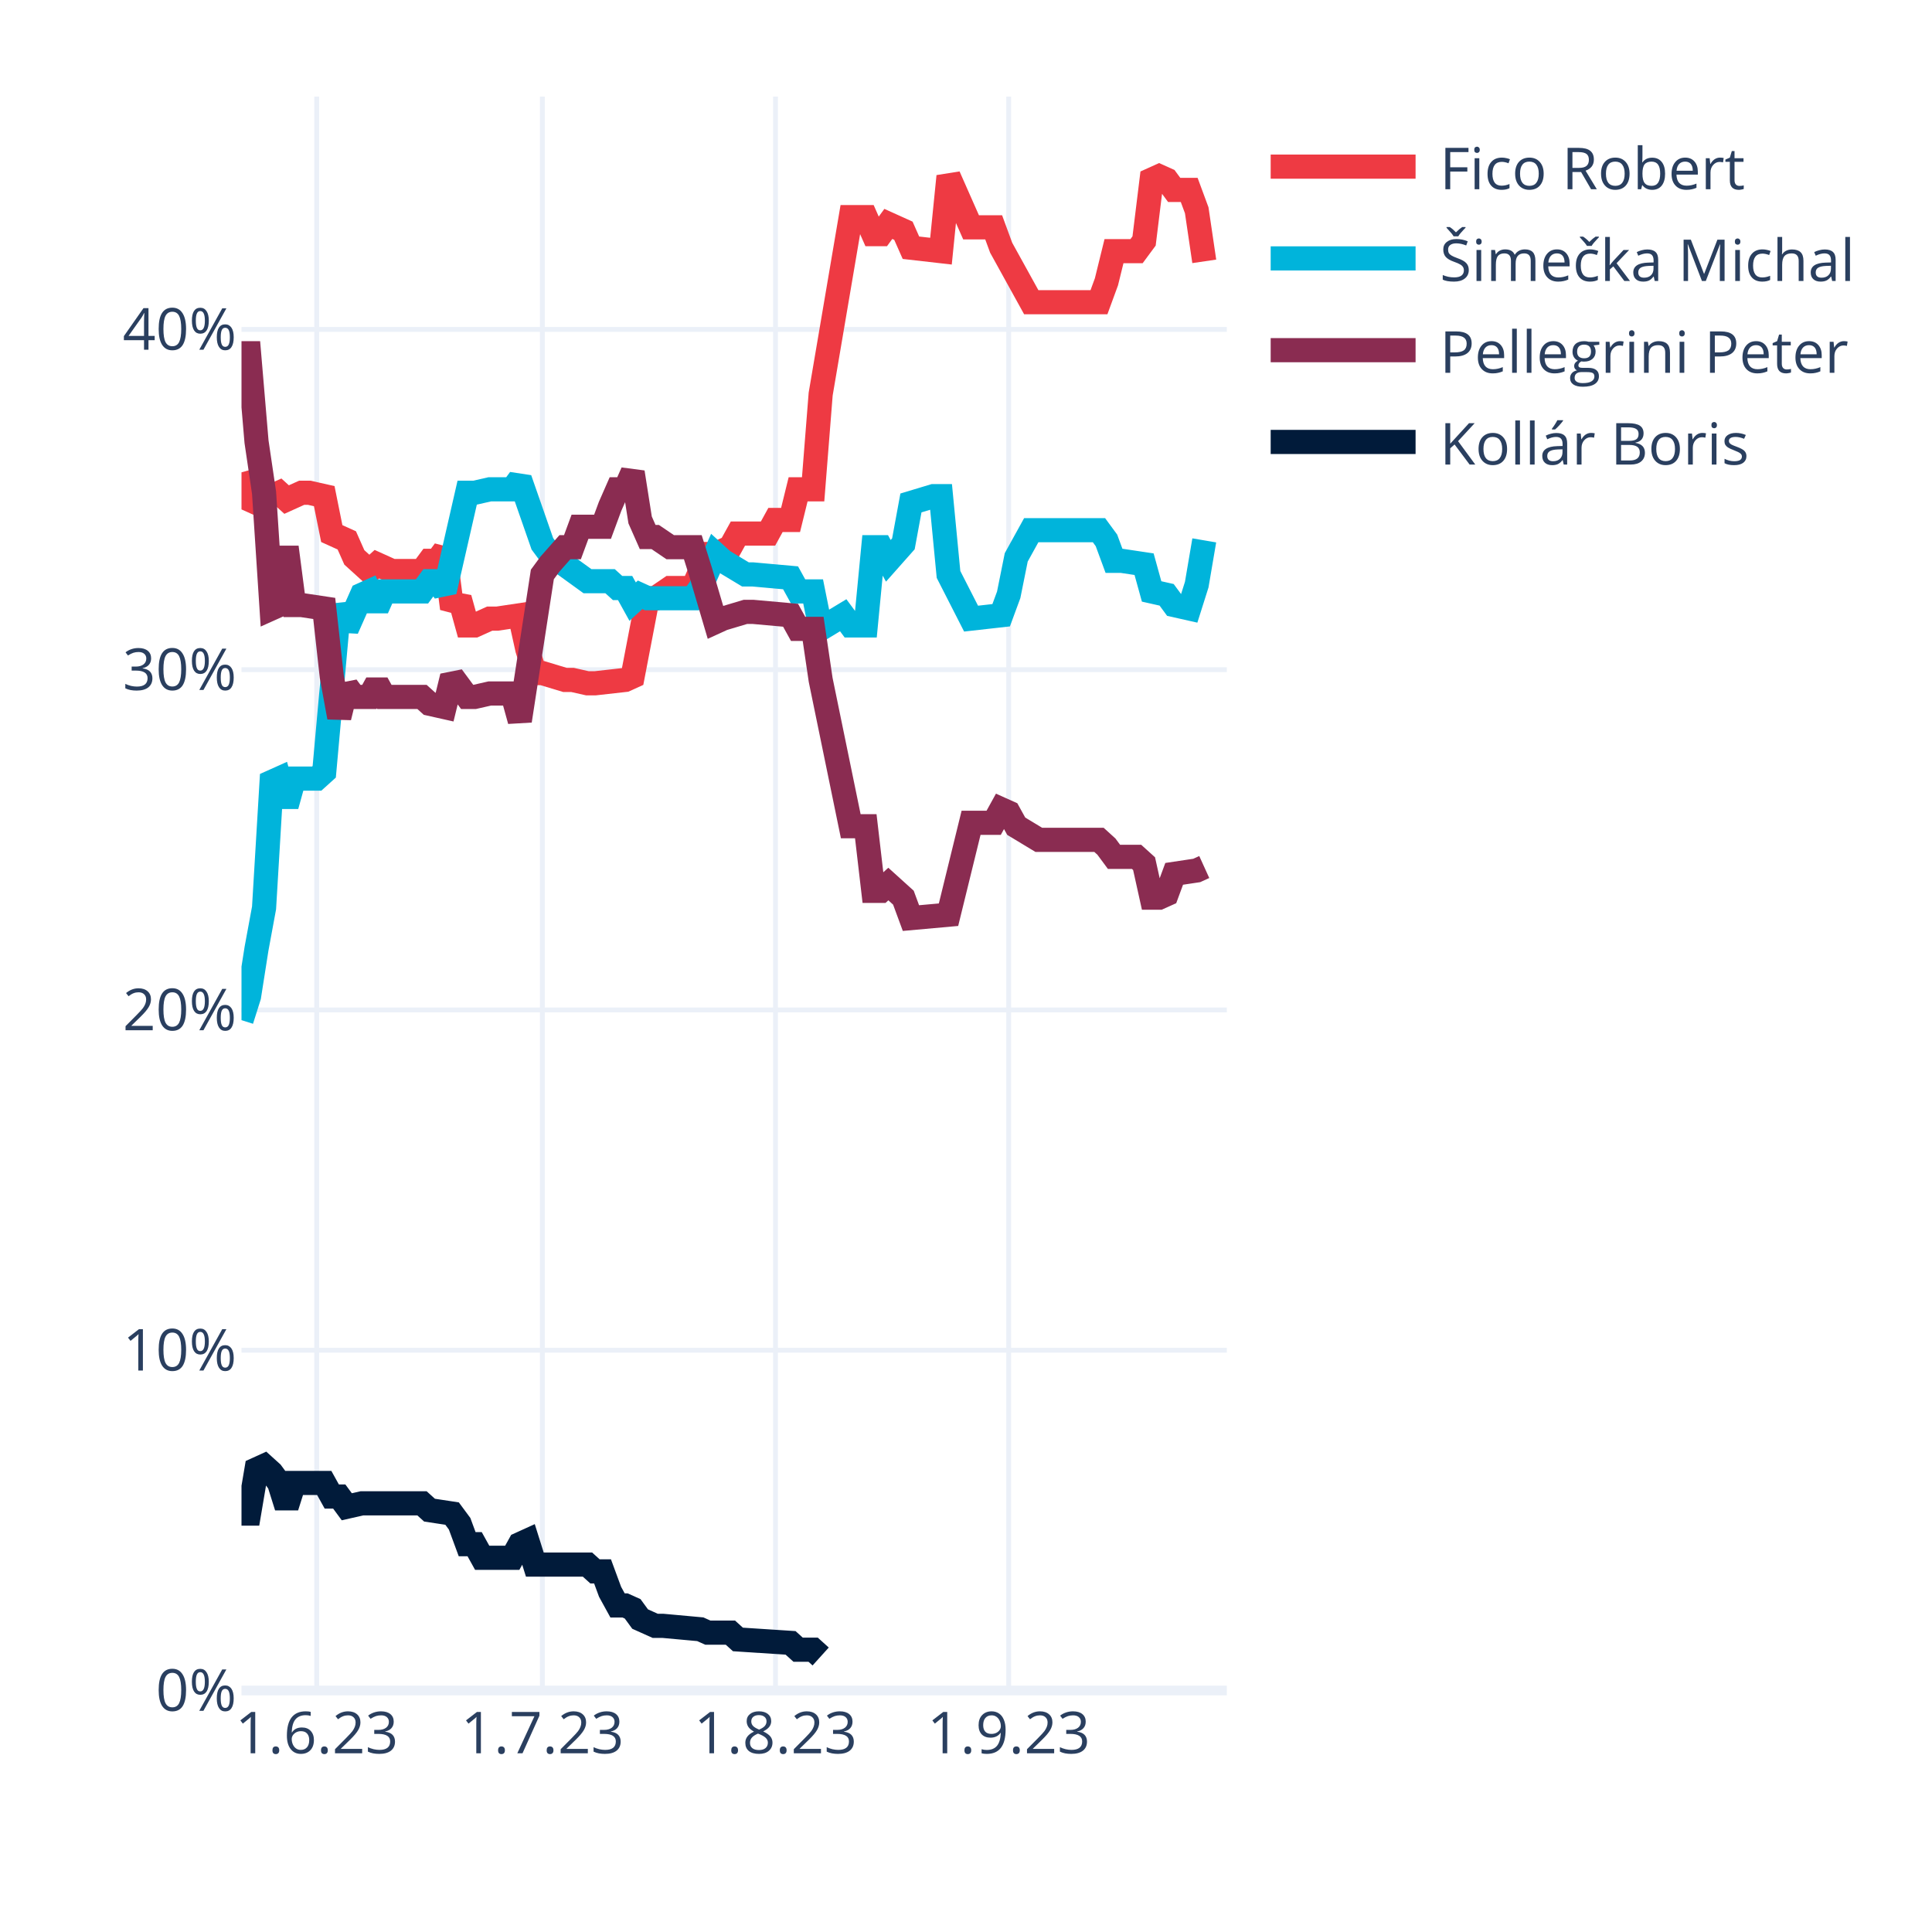
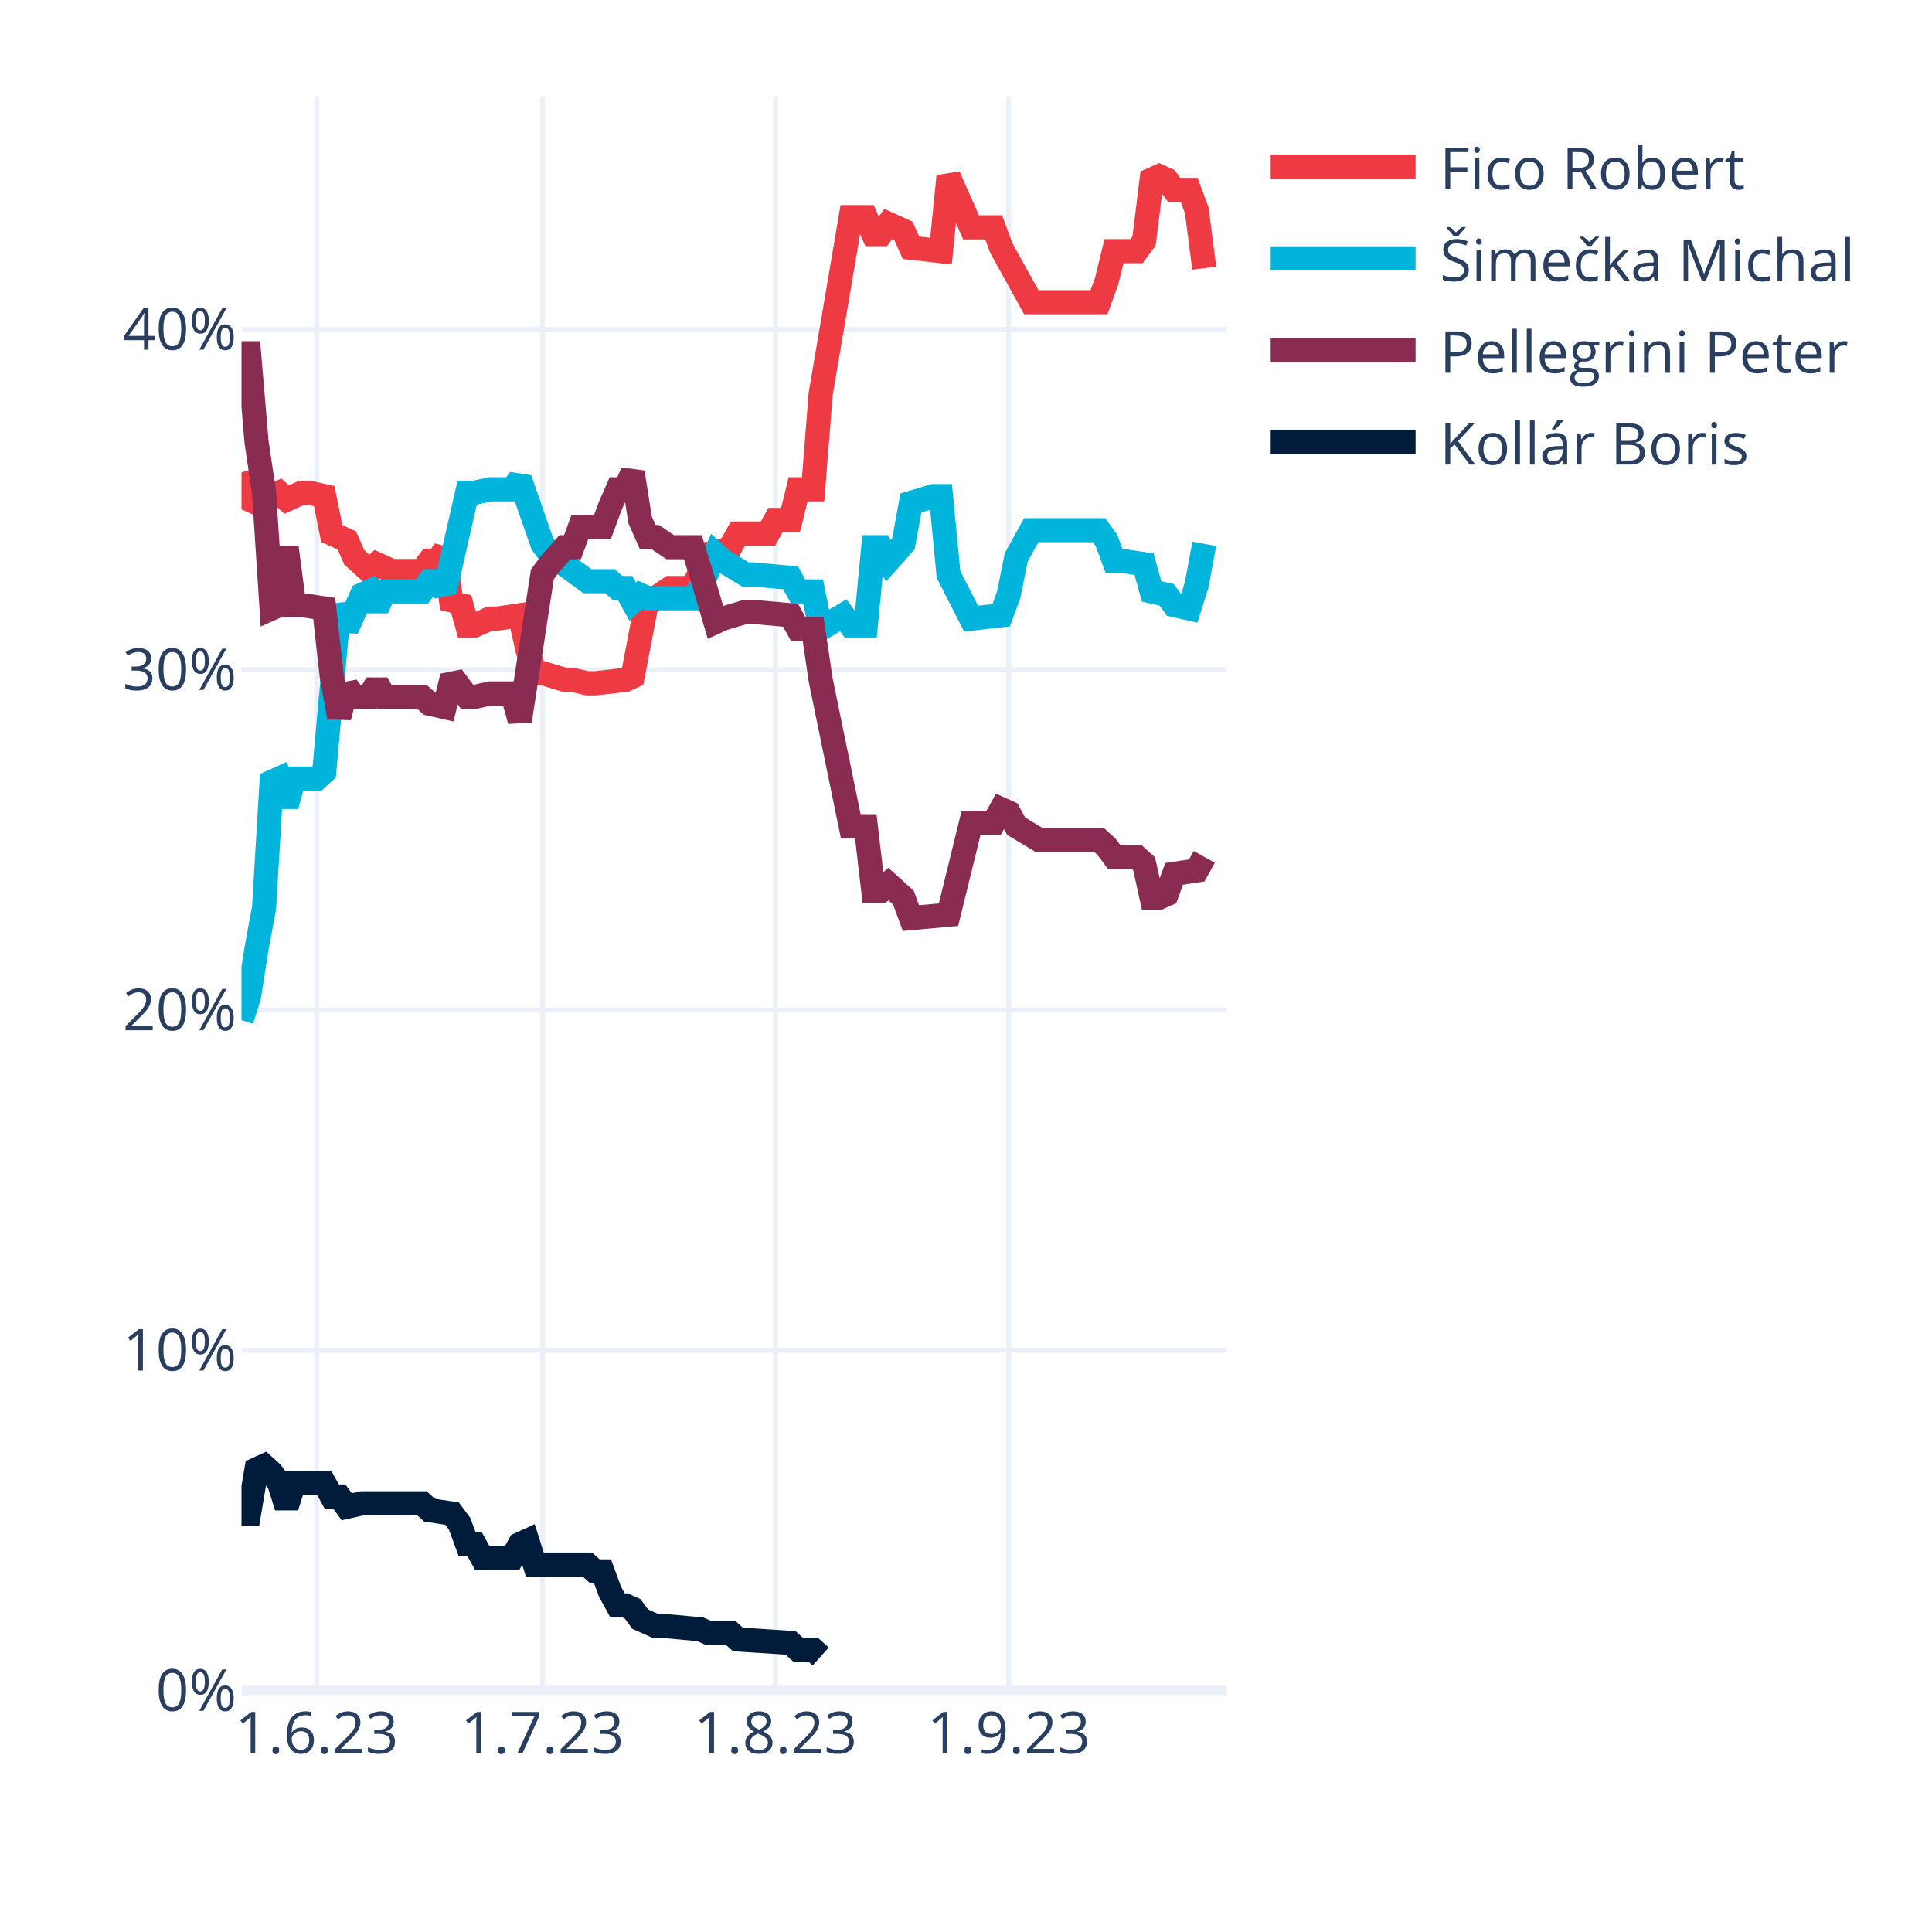
<svg xmlns="http://www.w3.org/2000/svg" class="main-svg" width="400" height="400" style="" viewBox="0 0 400 400">
  <rect x="0" y="0" width="400" height="400" style="fill: rgb(255, 255, 255); fill-opacity: 1;" />
-   <defs id="defs-33d0de">
+   <defs id="defs-8d1b77">
    <g class="clips">
-       <clipPath id="clip33d0dexyplot" class="plotclip">
+       <clipPath id="clip8d1b77xyplot" class="plotclip">
        <rect width="204" height="330" />
      </clipPath>
-       <clipPath class="axesclip" id="clip33d0dex">
+       <clipPath class="axesclip" id="clip8d1b77x">
        <rect x="50" y="0" width="204" height="400" />
      </clipPath>
-       <clipPath class="axesclip" id="clip33d0dey">
+       <clipPath class="axesclip" id="clip8d1b77y">
        <rect x="0" y="20" width="400" height="330" />
      </clipPath>
-       <clipPath class="axesclip" id="clip33d0dexy">
+       <clipPath class="axesclip" id="clip8d1b77xy">
        <rect x="50" y="20" width="204" height="330" />
      </clipPath>
    </g>
    <g class="gradients" />
    <g class="patterns" />
  </defs>
  <g class="bglayer" />
  <g class="layer-below">
    <g class="imagelayer" />
    <g class="shapelayer" />
  </g>
  <g class="cartesianlayer">
    <g class="subplot xy">
      <g class="layer-subplot">
        <g class="shapelayer" />
        <g class="imagelayer" />
      </g>
      <g class="minor-gridlayer">
        <g class="x" />
        <g class="y" />
      </g>
      <g class="gridlayer">
        <g class="x">
          <path class="xgrid crisp" transform="translate(65.57,0)" d="M0,20v330" style="stroke: rgb(235, 240, 248); stroke-opacity: 1; stroke-width: 1px;" />
          <path class="xgrid crisp" transform="translate(112.29,0)" d="M0,20v330" style="stroke: rgb(235, 240, 248); stroke-opacity: 1; stroke-width: 1px;" />
          <path class="xgrid crisp" transform="translate(160.56,0)" d="M0,20v330" style="stroke: rgb(235, 240, 248); stroke-opacity: 1; stroke-width: 1px;" />
          <path class="xgrid crisp" transform="translate(208.84,0)" d="M0,20v330" style="stroke: rgb(235, 240, 248); stroke-opacity: 1; stroke-width: 1px;" />
        </g>
        <g class="y">
          <path class="ygrid crisp" transform="translate(0,279.55)" d="M50,0h204" style="stroke: rgb(235, 240, 248); stroke-opacity: 1; stroke-width: 1px;" />
          <path class="ygrid crisp" transform="translate(0,209.1)" d="M50,0h204" style="stroke: rgb(235, 240, 248); stroke-opacity: 1; stroke-width: 1px;" />
          <path class="ygrid crisp" transform="translate(0,138.65)" d="M50,0h204" style="stroke: rgb(235, 240, 248); stroke-opacity: 1; stroke-width: 1px;" />
          <path class="ygrid crisp" transform="translate(0,68.2)" d="M50,0h204" style="stroke: rgb(235, 240, 248); stroke-opacity: 1; stroke-width: 1px;" />
        </g>
      </g>
      <g class="zerolinelayer">
        <path class="yzl zl crisp" transform="translate(0,350)" d="M50,0h204" style="stroke: rgb(235, 240, 248); stroke-opacity: 1; stroke-width: 2px;" />
      </g>
      <path class="xlines-below" />
      <path class="ylines-below" />
      <g class="overlines-below" />
      <g class="xaxislayer-below" />
      <g class="yaxislayer-below" />
      <g class="overaxes-below" />
-       <g class="plot" transform="translate(50,20)" clip-path="url(#clip33d0dexyplot)">
+       <g class="plot" transform="translate(50,20)" clip-path="url(#clip8d1b77xyplot)">
        <g class="scatterlayer mlayer">
-           <g class="trace scatter tracef2c8bf" style="stroke-miterlimit: 2; opacity: 1;">
-             <g class="fills" />
-             <g class="errorbars" />
-             <g class="lines">
-               <path class="js-line" d="M0,77.79L1.56,83.43L3.11,84.13L4.67,82.02L6.23,82.72L7.79,82.02L9.34,83.43L12.46,82.02L14.02,82.02L17.13,82.72L18.69,90.47L21.8,91.88L23.36,95.4L26.47,98.22L28.03,96.81L31.15,98.22L32.7,98.22L37.37,98.22L38.93,96.11L40.49,96.11L42.05,93.99L43.6,105.97L45.16,103.86L46.72,109.49L48.27,109.49L51.39,108.08L52.95,108.08L57.62,107.38L59.18,114.42L60.73,119.36L62.29,119.36L66.96,120.77L68.52,120.77L71.63,121.47L73.19,121.47L79.42,120.77L80.98,120.06L84.09,103.86L85.65,103.86L88.76,101.74L90.32,101.74L93.44,101.74L94.99,98.22L96.55,94.7L98.11,94.7L101.22,93.29L102.78,90.47L109.01,90.47L110.56,87.65L113.68,87.65L115.24,81.31L118.35,81.31L119.91,61.59L126.14,24.95L127.69,24.95L129.25,24.95L130.81,28.48L132.37,28.48L133.92,26.36L137.04,27.77L138.6,31.29L144.82,32L146.38,16.5L151.05,27.07L152.61,27.07L155.73,27.07L157.28,31.29L163.51,42.57L165.07,42.57L177.53,42.57L179.08,38.34L180.64,32L182.2,32L185.31,32L186.87,29.89L188.43,17.2L189.98,16.5L191.54,17.2L193.1,19.32L196.21,19.32L197.77,23.54L199.33,34.11" style="vector-effect: none; fill: none; stroke: rgb(238, 58, 67); stroke-opacity: 1; stroke-width: 5px; opacity: 1;" />
-             </g>
-             <g class="points" />
-             <g class="text" />
-           </g>
-           <g class="trace scatter trace50353f" style="stroke-miterlimit: 2; opacity: 1;">
-             <g class="fills" />
-             <g class="errorbars" />
-             <g class="lines">
-               <path class="js-line" d="M0,191.21L1.56,186.28L3.11,176.42L4.67,167.97L6.23,141.9L7.79,141.2L9.34,146.83L10.9,141.2L12.46,141.2L15.57,141.2L17.13,139.79L20.24,105.27L21.8,110.2L24.92,103.15L26.47,102.45L28.03,105.97L29.59,102.45L37.37,102.45L38.93,100.33L40.49,100.33L42.05,102.45L46.72,82.02L48.27,82.02L51.39,81.31L52.95,81.31L56.06,81.31L57.62,79.2L62.29,92.59L63.85,94.7L71.63,100.33L73.19,100.33L76.31,100.33L77.86,101.74L79.42,101.74L80.98,104.56L82.53,103.15L84.09,103.86L93.44,103.86L94.99,101.74L98.11,94.7L99.66,96.11L104.34,98.93L105.89,98.93L113.68,99.63L115.24,102.45L118.35,102.45L119.91,110.2L124.58,107.38L126.14,109.49L129.25,109.49L130.81,93.29L132.37,93.29L133.92,96.11L137.04,92.59L138.6,84.13L143.27,82.72L144.82,82.72L146.38,98.93L151.05,108.08L157.28,107.38L158.84,103.15L160.4,95.4L163.51,89.77L177.53,89.77L179.08,91.88L180.64,96.11L182.2,96.11L186.87,96.81L188.43,102.45L191.54,103.15L193.1,105.27L196.21,105.97L197.77,101.04L199.33,91.88" style="vector-effect: none; fill: none; stroke: rgb(0, 180, 219); stroke-opacity: 1; stroke-width: 5px; opacity: 1;" />
-             </g>
-             <g class="points" />
-             <g class="text" />
-           </g>
-           <g class="trace scatter tracec4ed1f" style="stroke-miterlimit: 2; opacity: 1;">
-             <g class="fills" />
-             <g class="errorbars" />
-             <g class="lines">
-               <path class="js-line" d="M0,53.13L1.56,53.13L3.11,71.45L4.67,82.02L6.23,105.97L7.79,105.27L9.34,93.29L10.9,105.27L12.46,105.27L17.13,105.97L18.69,120.06L20.24,128.51L21.8,122.17L23.36,124.29L24.92,124.29L26.47,124.29L28.03,121.47L29.59,124.29L31.15,124.29L37.37,124.29L38.93,125.7L42.05,126.4L43.6,120.06L46.72,124.29L48.27,124.29L51.39,123.58L52.95,123.58L56.06,123.58L57.62,129.22L62.29,98.93L63.85,96.81L66.96,93.29L68.52,93.29L70.08,89.06L71.63,89.06L74.75,89.06L76.31,84.84L77.86,81.31L79.42,81.31L80.98,77.79L82.53,87.65L84.09,91.18L85.65,91.18L88.76,93.29L90.32,93.29L93.44,93.29L94.99,98.22L98.11,108.79L99.66,108.08L104.34,106.68L105.89,106.68L113.68,107.38L115.24,110.2L118.35,110.2L119.91,120.77L126.14,151.06L127.69,151.06L129.25,151.06L130.81,164.44L132.37,164.44L133.92,163.03L137.04,165.85L138.6,170.08L146.38,169.38L151.05,150.35L155.73,150.35L157.28,147.54L158.84,148.24L160.4,151.06L165.07,153.88L166.63,153.88L177.53,153.88L179.08,155.29L180.64,157.4L182.2,157.4L185.31,157.4L186.87,158.81L188.43,165.85L189.98,165.85L191.54,165.15L193.1,160.92L197.77,160.22L199.33,159.51" style="vector-effect: none; fill: none; stroke: rgb(138, 44, 81); stroke-opacity: 1; stroke-width: 5px; opacity: 1;" />
-             </g>
-             <g class="points" />
-             <g class="text" />
-           </g>
-           <g class="trace scatter tracec8116e" style="stroke-miterlimit: 2; opacity: 1;">
+           <g class="trace scatter traced842f9" style="stroke-miterlimit: 2; opacity: 1;">
+             <g class="fills" />
+             <g class="errorbars" />
+             <g class="lines">
+               <path class="js-line" d="M0,77.79L1.56,83.43L3.11,84.13L4.67,82.02L6.23,82.72L7.79,82.02L9.34,83.43L12.46,82.02L14.02,82.02L17.13,82.72L18.69,90.47L21.8,91.88L23.36,95.4L26.47,98.22L28.03,96.81L31.15,98.22L32.7,98.22L37.37,98.22L38.93,96.11L40.49,96.11L42.05,93.99L43.6,105.97L45.16,103.86L46.72,109.49L48.27,109.49L51.39,108.08L52.95,108.08L57.62,107.38L59.18,114.42L60.73,119.36L62.29,119.36L66.96,120.77L68.52,120.77L71.63,121.47L73.19,121.47L79.42,120.77L80.98,120.06L84.09,103.86L85.65,103.86L88.76,101.74L90.32,101.74L93.44,101.74L94.99,98.22L96.55,94.7L98.11,94.7L101.22,93.29L102.78,90.47L109.01,90.47L110.56,87.65L113.68,87.65L115.24,81.31L118.35,81.31L119.91,61.59L126.14,24.95L127.69,24.95L129.25,24.95L130.81,28.48L132.37,28.48L133.92,26.36L137.04,27.77L138.6,31.29L144.82,32L146.38,16.5L151.05,27.07L152.61,27.07L155.73,27.07L157.28,31.29L163.51,42.57L165.07,42.57L177.53,42.57L179.08,38.34L180.64,32L182.2,32L185.31,32L186.87,29.89L188.43,17.2L189.98,16.5L191.54,17.2L193.1,19.32L196.21,19.32L197.77,23.54L199.33,35.52" style="vector-effect: none; fill: none; stroke: rgb(238, 58, 67); stroke-opacity: 1; stroke-width: 5px; opacity: 1;" />
+             </g>
+             <g class="points" />
+             <g class="text" />
+           </g>
+           <g class="trace scatter trace34c9a5" style="stroke-miterlimit: 2; opacity: 1;">
+             <g class="fills" />
+             <g class="errorbars" />
+             <g class="lines">
+               <path class="js-line" d="M0,191.21L1.56,186.28L3.11,176.42L4.67,167.97L6.23,141.9L7.79,141.2L9.34,146.83L10.9,141.2L12.46,141.2L15.57,141.2L17.13,139.79L20.24,105.27L21.8,110.2L24.92,103.15L26.47,102.45L28.03,105.97L29.59,102.45L37.37,102.45L38.93,100.33L40.49,100.33L42.05,102.45L46.72,82.02L48.27,82.02L51.39,81.31L52.95,81.31L56.06,81.31L57.62,79.2L62.29,92.59L63.85,94.7L71.63,100.33L73.19,100.33L76.31,100.33L77.86,101.74L79.42,101.74L80.98,104.56L82.53,103.15L84.09,103.86L93.44,103.86L94.99,101.74L98.11,94.7L99.66,96.11L104.34,98.93L105.89,98.93L113.68,99.63L115.24,102.45L118.35,102.45L119.91,110.2L124.58,107.38L126.14,109.49L129.25,109.49L130.81,93.29L132.37,93.29L133.92,96.11L137.04,92.59L138.6,84.13L143.27,82.72L144.82,82.72L146.38,98.93L151.05,108.08L157.28,107.38L158.84,103.15L160.4,95.4L163.51,89.77L177.53,89.77L179.08,91.88L180.64,96.11L182.2,96.11L186.87,96.81L188.43,102.45L191.54,103.15L193.1,105.27L196.21,105.97L197.77,101.04L199.33,92.59" style="vector-effect: none; fill: none; stroke: rgb(0, 180, 219); stroke-opacity: 1; stroke-width: 5px; opacity: 1;" />
+             </g>
+             <g class="points" />
+             <g class="text" />
+           </g>
+           <g class="trace scatter tracea35a8b" style="stroke-miterlimit: 2; opacity: 1;">
+             <g class="fills" />
+             <g class="errorbars" />
+             <g class="lines">
+               <path class="js-line" d="M0,53.13L1.56,53.13L3.11,71.45L4.67,82.02L6.23,105.97L7.79,105.27L9.34,93.29L10.9,105.27L12.46,105.27L17.13,105.97L18.69,120.06L20.24,128.51L21.8,122.17L23.36,124.29L24.92,124.29L26.47,124.29L28.03,121.47L29.59,124.29L31.15,124.29L37.37,124.29L38.93,125.7L42.05,126.4L43.6,120.06L46.72,124.29L48.27,124.29L51.39,123.58L52.95,123.58L56.06,123.58L57.62,129.22L62.29,98.93L63.85,96.81L66.96,93.29L68.52,93.29L70.08,89.06L71.63,89.06L74.75,89.06L76.31,84.84L77.86,81.31L79.42,81.31L80.98,77.79L82.53,87.65L84.09,91.18L85.65,91.18L88.76,93.29L90.32,93.29L93.44,93.29L94.99,98.22L98.11,108.79L99.66,108.08L104.34,106.68L105.89,106.68L113.68,107.38L115.24,110.2L118.35,110.2L119.91,120.77L126.14,151.06L127.69,151.06L129.25,151.06L130.81,164.44L132.37,164.44L133.92,163.03L137.04,165.85L138.6,170.08L146.38,169.38L151.05,150.35L155.73,150.35L157.28,147.54L158.84,148.24L160.4,151.06L165.07,153.88L166.63,153.88L177.53,153.88L179.08,155.29L180.64,157.4L182.2,157.4L185.31,157.4L186.87,158.81L188.43,165.85L189.98,165.85L191.54,165.15L193.1,160.92L197.77,160.22L199.33,157.4" style="vector-effect: none; fill: none; stroke: rgb(138, 44, 81); stroke-opacity: 1; stroke-width: 5px; opacity: 1;" />
+             </g>
+             <g class="points" />
+             <g class="text" />
+           </g>
+           <g class="trace scatter traced8a5f9" style="stroke-miterlimit: 2; opacity: 1;">
            <g class="fills" />
            <g class="errorbars" />
            <g class="lines">
              <path class="js-line" d="M0,293.37L1.56,293.37L3.11,284.21L4.67,283.5L6.23,284.91L7.79,287.03L9.34,291.96L10.9,287.03L12.46,287.03L17.13,287.03L18.69,289.84L20.24,289.84L21.8,291.96L24.92,291.25L26.47,291.25L37.37,291.25L38.93,292.66L43.6,293.37L45.16,295.48L46.72,299.71L48.27,299.71L49.83,302.52L51.39,302.52L56.06,302.52L57.62,299.71L59.18,299L60.73,303.93L71.63,303.93L73.19,305.34L74.75,305.34L76.31,309.57L77.86,312.39L79.42,312.39L80.98,313.09L82.53,315.21L85.65,316.61L87.21,316.61L94.99,317.32L96.55,318.02L101.22,318.02L102.78,319.43L113.68,320.14L115.24,321.55L118.35,321.55L119.91,322.96" style="vector-effect: none; fill: none; stroke: rgb(1, 27, 58); stroke-opacity: 1; stroke-width: 5px; opacity: 1;" />
            </g>
            <g class="points" />
            <g class="text" />
          </g>
        </g>
      </g>
      <g class="overplot" />
      <path class="xlines-above crisp" d="M0,0" style="fill: none;" />
      <path class="ylines-above crisp" d="M0,0" style="fill: none;" />
      <g class="overlines-above" />
      <g class="xaxislayer-above">
        <g class="xtick">
          <text text-anchor="middle" x="0" y="363" transform="translate(65.57,0)" style="font-family: 'Open Sans', verdana, arial, sans-serif; font-size: 12px; fill: rgb(42, 63, 95); fill-opacity: 1; white-space: pre; opacity: 1;">1.6.23</text>
        </g>
        <g class="xtick">
          <text text-anchor="middle" x="0" y="363" style="font-family: 'Open Sans', verdana, arial, sans-serif; font-size: 12px; fill: rgb(42, 63, 95); fill-opacity: 1; white-space: pre; opacity: 1;" transform="translate(112.29,0)">1.7.23</text>
        </g>
        <g class="xtick">
          <text text-anchor="middle" x="0" y="363" style="font-family: 'Open Sans', verdana, arial, sans-serif; font-size: 12px; fill: rgb(42, 63, 95); fill-opacity: 1; white-space: pre; opacity: 1;" transform="translate(160.56,0)">1.8.23</text>
        </g>
        <g class="xtick">
          <text text-anchor="middle" x="0" y="363" style="font-family: 'Open Sans', verdana, arial, sans-serif; font-size: 12px; fill: rgb(42, 63, 95); fill-opacity: 1; white-space: pre; opacity: 1;" transform="translate(208.84,0)">1.9.23</text>
        </g>
      </g>
      <g class="yaxislayer-above">
        <g class="ytick">
          <text text-anchor="end" x="49" y="4.2" transform="translate(0,350)" style="font-family: 'Open Sans', verdana, arial, sans-serif; font-size: 12px; fill: rgb(42, 63, 95); fill-opacity: 1; white-space: pre; opacity: 1;">0%</text>
        </g>
        <g class="ytick">
          <text text-anchor="end" x="49" y="4.2" style="font-family: 'Open Sans', verdana, arial, sans-serif; font-size: 12px; fill: rgb(42, 63, 95); fill-opacity: 1; white-space: pre; opacity: 1;" transform="translate(0,279.55)">10%</text>
        </g>
        <g class="ytick">
          <text text-anchor="end" x="49" y="4.2" style="font-family: 'Open Sans', verdana, arial, sans-serif; font-size: 12px; fill: rgb(42, 63, 95); fill-opacity: 1; white-space: pre; opacity: 1;" transform="translate(0,209.1)">20%</text>
        </g>
        <g class="ytick">
          <text text-anchor="end" x="49" y="4.2" style="font-family: 'Open Sans', verdana, arial, sans-serif; font-size: 12px; fill: rgb(42, 63, 95); fill-opacity: 1; white-space: pre; opacity: 1;" transform="translate(0,138.65)">30%</text>
        </g>
        <g class="ytick">
          <text text-anchor="end" x="49" y="4.2" style="font-family: 'Open Sans', verdana, arial, sans-serif; font-size: 12px; fill: rgb(42, 63, 95); fill-opacity: 1; white-space: pre; opacity: 1;" transform="translate(0,68.2)">40%</text>
        </g>
      </g>
      <g class="overaxes-above" />
    </g>
  </g>
  <g class="polarlayer" />
  <g class="smithlayer" />
  <g class="ternarylayer" />
  <g class="geolayer" />
  <g class="funnelarealayer" />
  <g class="pielayer" />
  <g class="iciclelayer" />
  <g class="treemaplayer" />
  <g class="sunburstlayer" />
  <g class="glimages" />
-   <defs id="topdefs-33d0de">
+   <defs id="topdefs-8d1b77">
    <g class="clips" />
-     <clipPath id="legend33d0de">
+     <clipPath id="legend8d1b77">
      <rect width="130" height="86" x="0" y="0" />
    </clipPath>
  </defs>
  <g class="layer-above">
    <g class="imagelayer" />
    <g class="shapelayer" />
  </g>
  <g class="infolayer">
    <g class="legend" pointer-events="all" transform="translate(258.08,20)">
      <rect class="bg" shape-rendering="crispEdges" width="130" height="86" x="0" y="0" style="stroke: rgb(68, 68, 68); stroke-opacity: 1; fill: rgb(255, 255, 255); fill-opacity: 1; stroke-width: 0px;" />
-       <g class="scrollbox" transform="" clip-path="url(#legend33d0de)">
+       <g class="scrollbox" transform="" clip-path="url(#legend8d1b77)">
        <g class="groups">
          <g class="traces" transform="translate(0,14.5)" style="opacity: 1;">
            <text class="legendtext" text-anchor="start" x="40" y="4.68" style="font-family: 'Open Sans', verdana, arial, sans-serif; font-size: 12px; fill: rgb(42, 63, 95); fill-opacity: 1; white-space: pre;">Fico Robert</text>
            <g class="layers" style="opacity: 1;">
              <g class="legendfill" />
              <g class="legendlines">
                <path class="js-line" d="M5,0h30" style="fill: none; stroke: rgb(238, 58, 67); stroke-opacity: 1; stroke-width: 5px;" />
              </g>
              <g class="legendsymbols">
                <g class="legendpoints" />
              </g>
            </g>
            <rect class="legendtoggle" x="0" y="-9.5" width="124.031" height="19" style="fill: rgb(0, 0, 0); fill-opacity: 0;" />
          </g>
          <g class="traces" transform="translate(0,33.5)" style="opacity: 1;">
            <text class="legendtext" text-anchor="start" x="40" y="4.68" style="font-family: 'Open Sans', verdana, arial, sans-serif; font-size: 12px; fill: rgb(42, 63, 95); fill-opacity: 1; white-space: pre;">Šimečka Michal</text>
            <g class="layers" style="opacity: 1;">
              <g class="legendfill" />
              <g class="legendlines">
                <path class="js-line" d="M5,0h30" style="fill: none; stroke: rgb(0, 180, 219); stroke-opacity: 1; stroke-width: 5px;" />
              </g>
              <g class="legendsymbols">
                <g class="legendpoints" />
              </g>
            </g>
            <rect class="legendtoggle" x="0" y="-9.5" width="124.031" height="19" style="fill: rgb(0, 0, 0); fill-opacity: 0;" />
          </g>
          <g class="traces" transform="translate(0,52.5)" style="opacity: 1;">
            <text class="legendtext" text-anchor="start" x="40" y="4.68" style="font-family: 'Open Sans', verdana, arial, sans-serif; font-size: 12px; fill: rgb(42, 63, 95); fill-opacity: 1; white-space: pre;">Pellegrini Peter</text>
            <g class="layers" style="opacity: 1;">
              <g class="legendfill" />
              <g class="legendlines">
                <path class="js-line" d="M5,0h30" style="fill: none; stroke: rgb(138, 44, 81); stroke-opacity: 1; stroke-width: 5px;" />
              </g>
              <g class="legendsymbols">
                <g class="legendpoints" />
              </g>
            </g>
            <rect class="legendtoggle" x="0" y="-9.5" width="124.031" height="19" style="fill: rgb(0, 0, 0); fill-opacity: 0;" />
          </g>
          <g class="traces" transform="translate(0,71.5)" style="opacity: 1;">
            <text class="legendtext" text-anchor="start" x="40" y="4.68" style="font-family: 'Open Sans', verdana, arial, sans-serif; font-size: 12px; fill: rgb(42, 63, 95); fill-opacity: 1; white-space: pre;">Kollár Boris</text>
            <g class="layers" style="opacity: 1;">
              <g class="legendfill" />
              <g class="legendlines">
                <path class="js-line" d="M5,0h30" style="fill: none; stroke: rgb(1, 27, 58); stroke-opacity: 1; stroke-width: 5px;" />
              </g>
              <g class="legendsymbols">
                <g class="legendpoints" />
              </g>
            </g>
            <rect class="legendtoggle" x="0" y="-9.5" width="124.031" height="19" style="fill: rgb(0, 0, 0); fill-opacity: 0;" />
          </g>
        </g>
      </g>
      <rect class="scrollbar" rx="20" ry="3" width="0" height="0" x="0" y="0" style="fill: rgb(128, 139, 164); fill-opacity: 1;" />
    </g>
    <g class="g-gtitle" />
    <g class="g-xtitle" />
    <g class="g-ytitle" />
  </g>
</svg>
